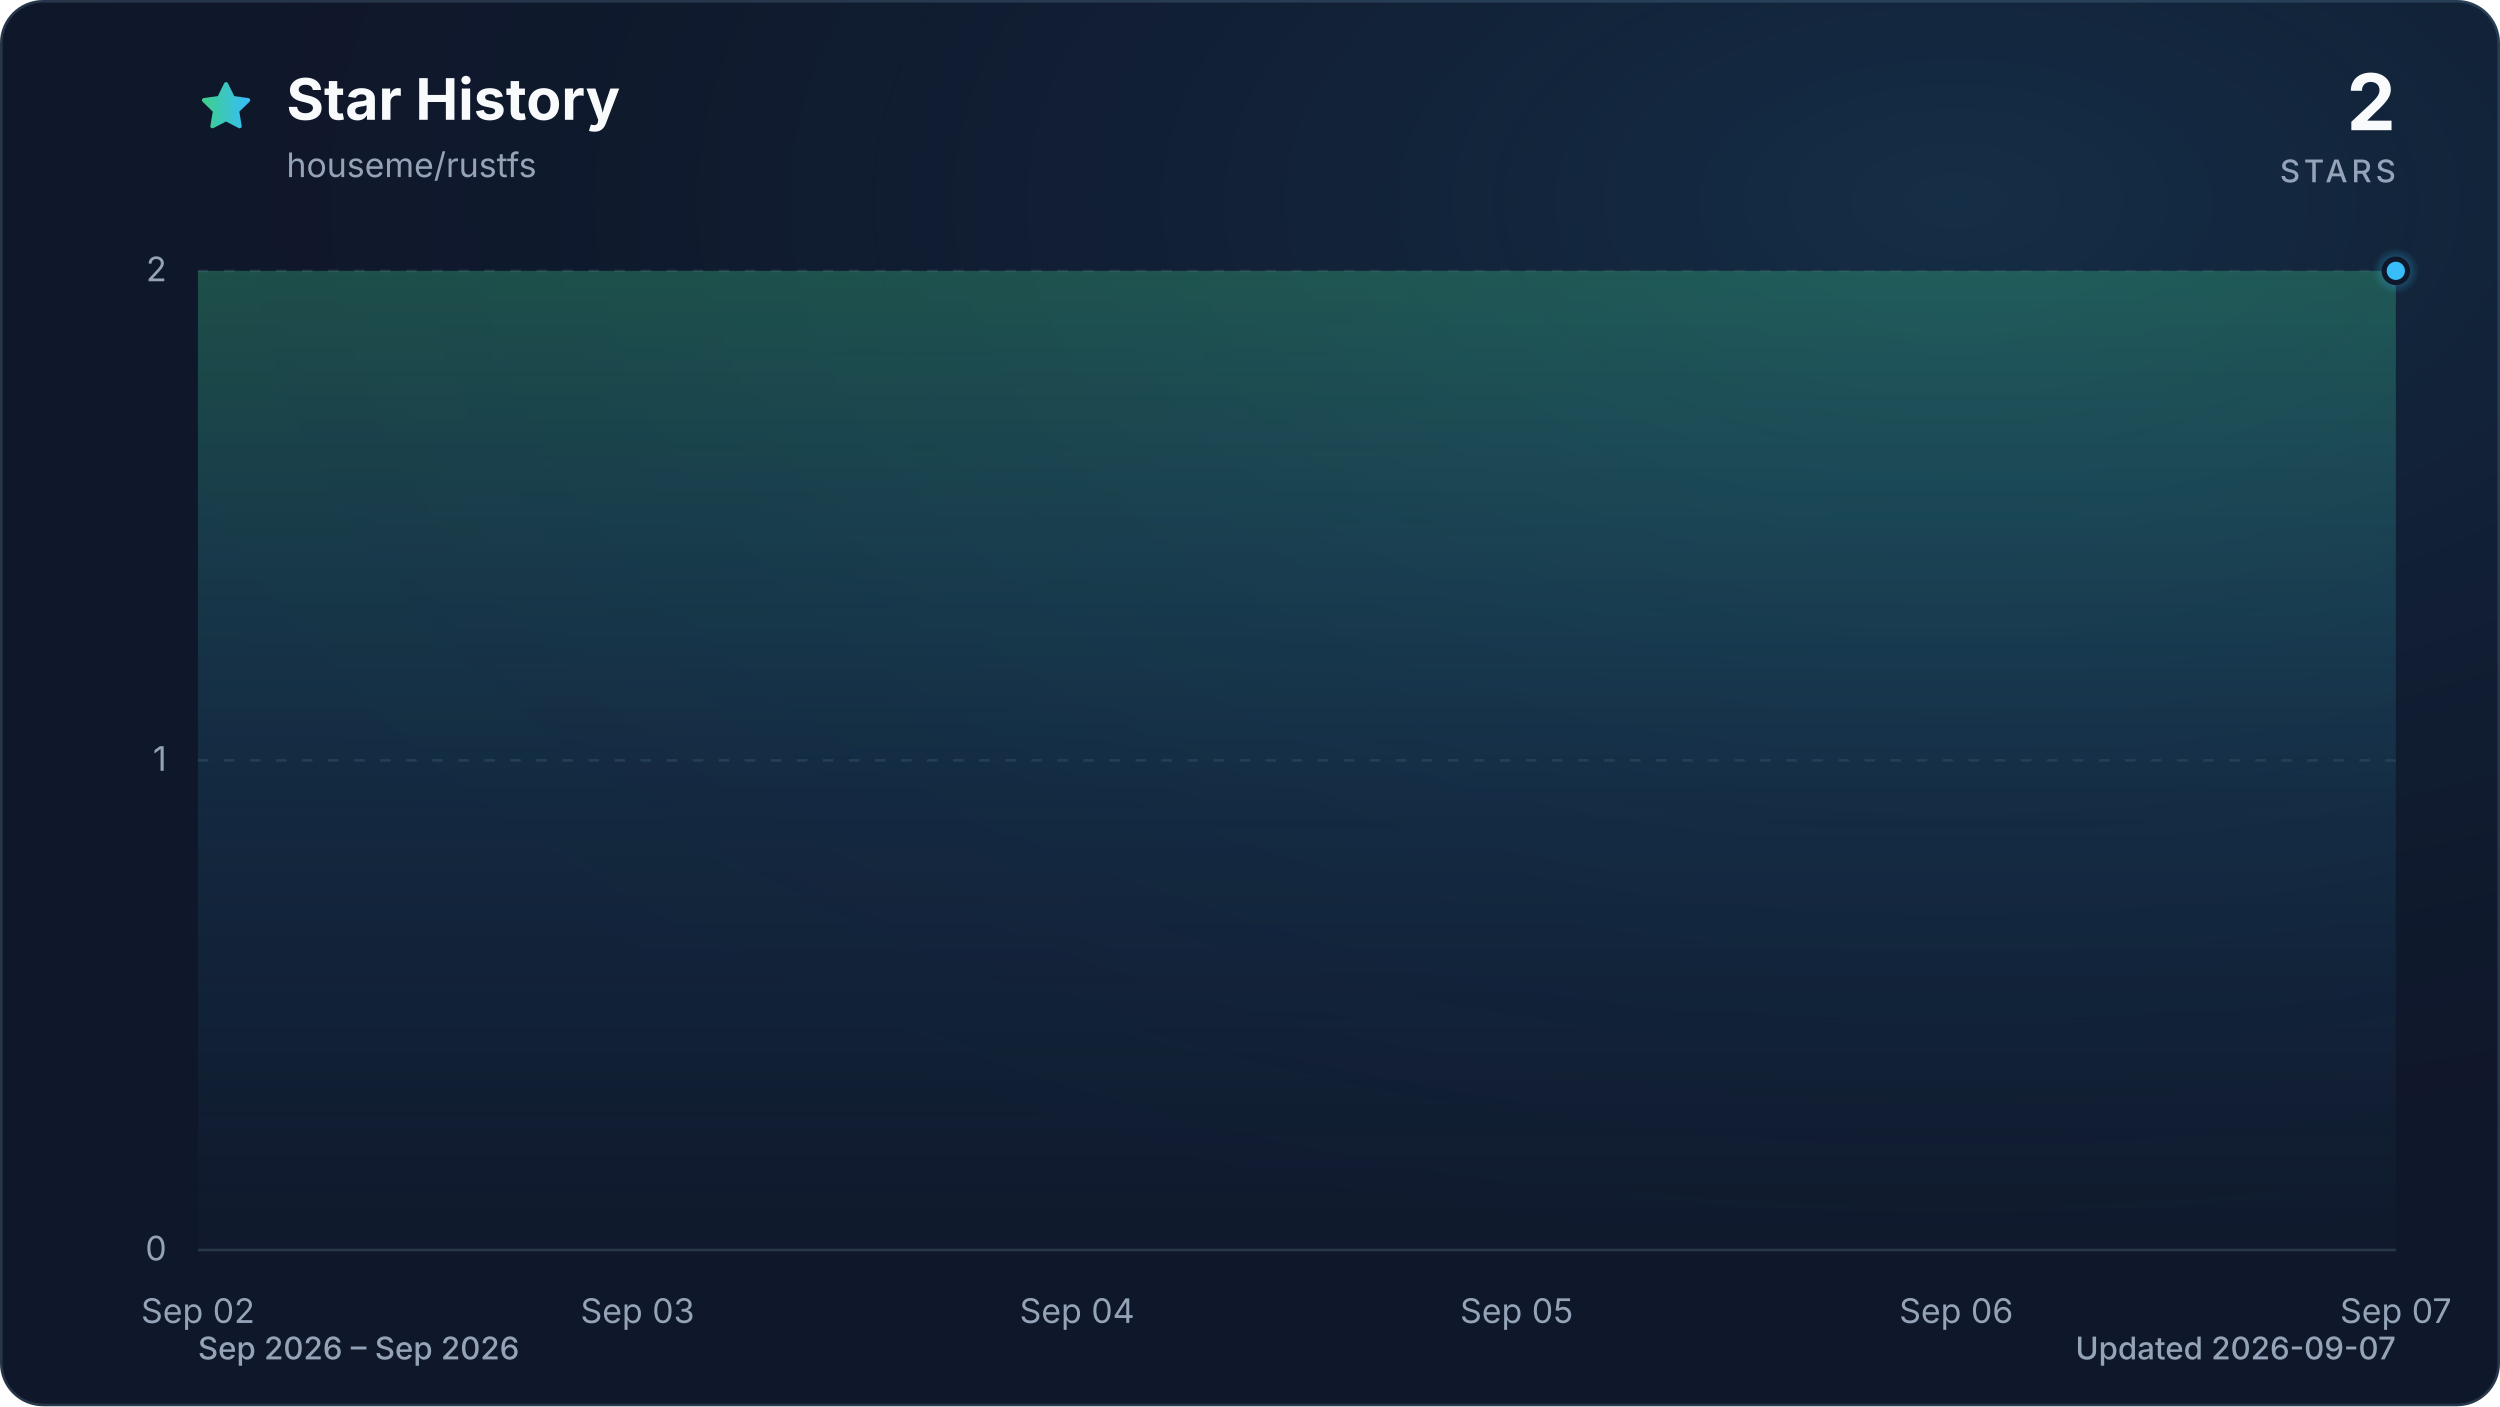
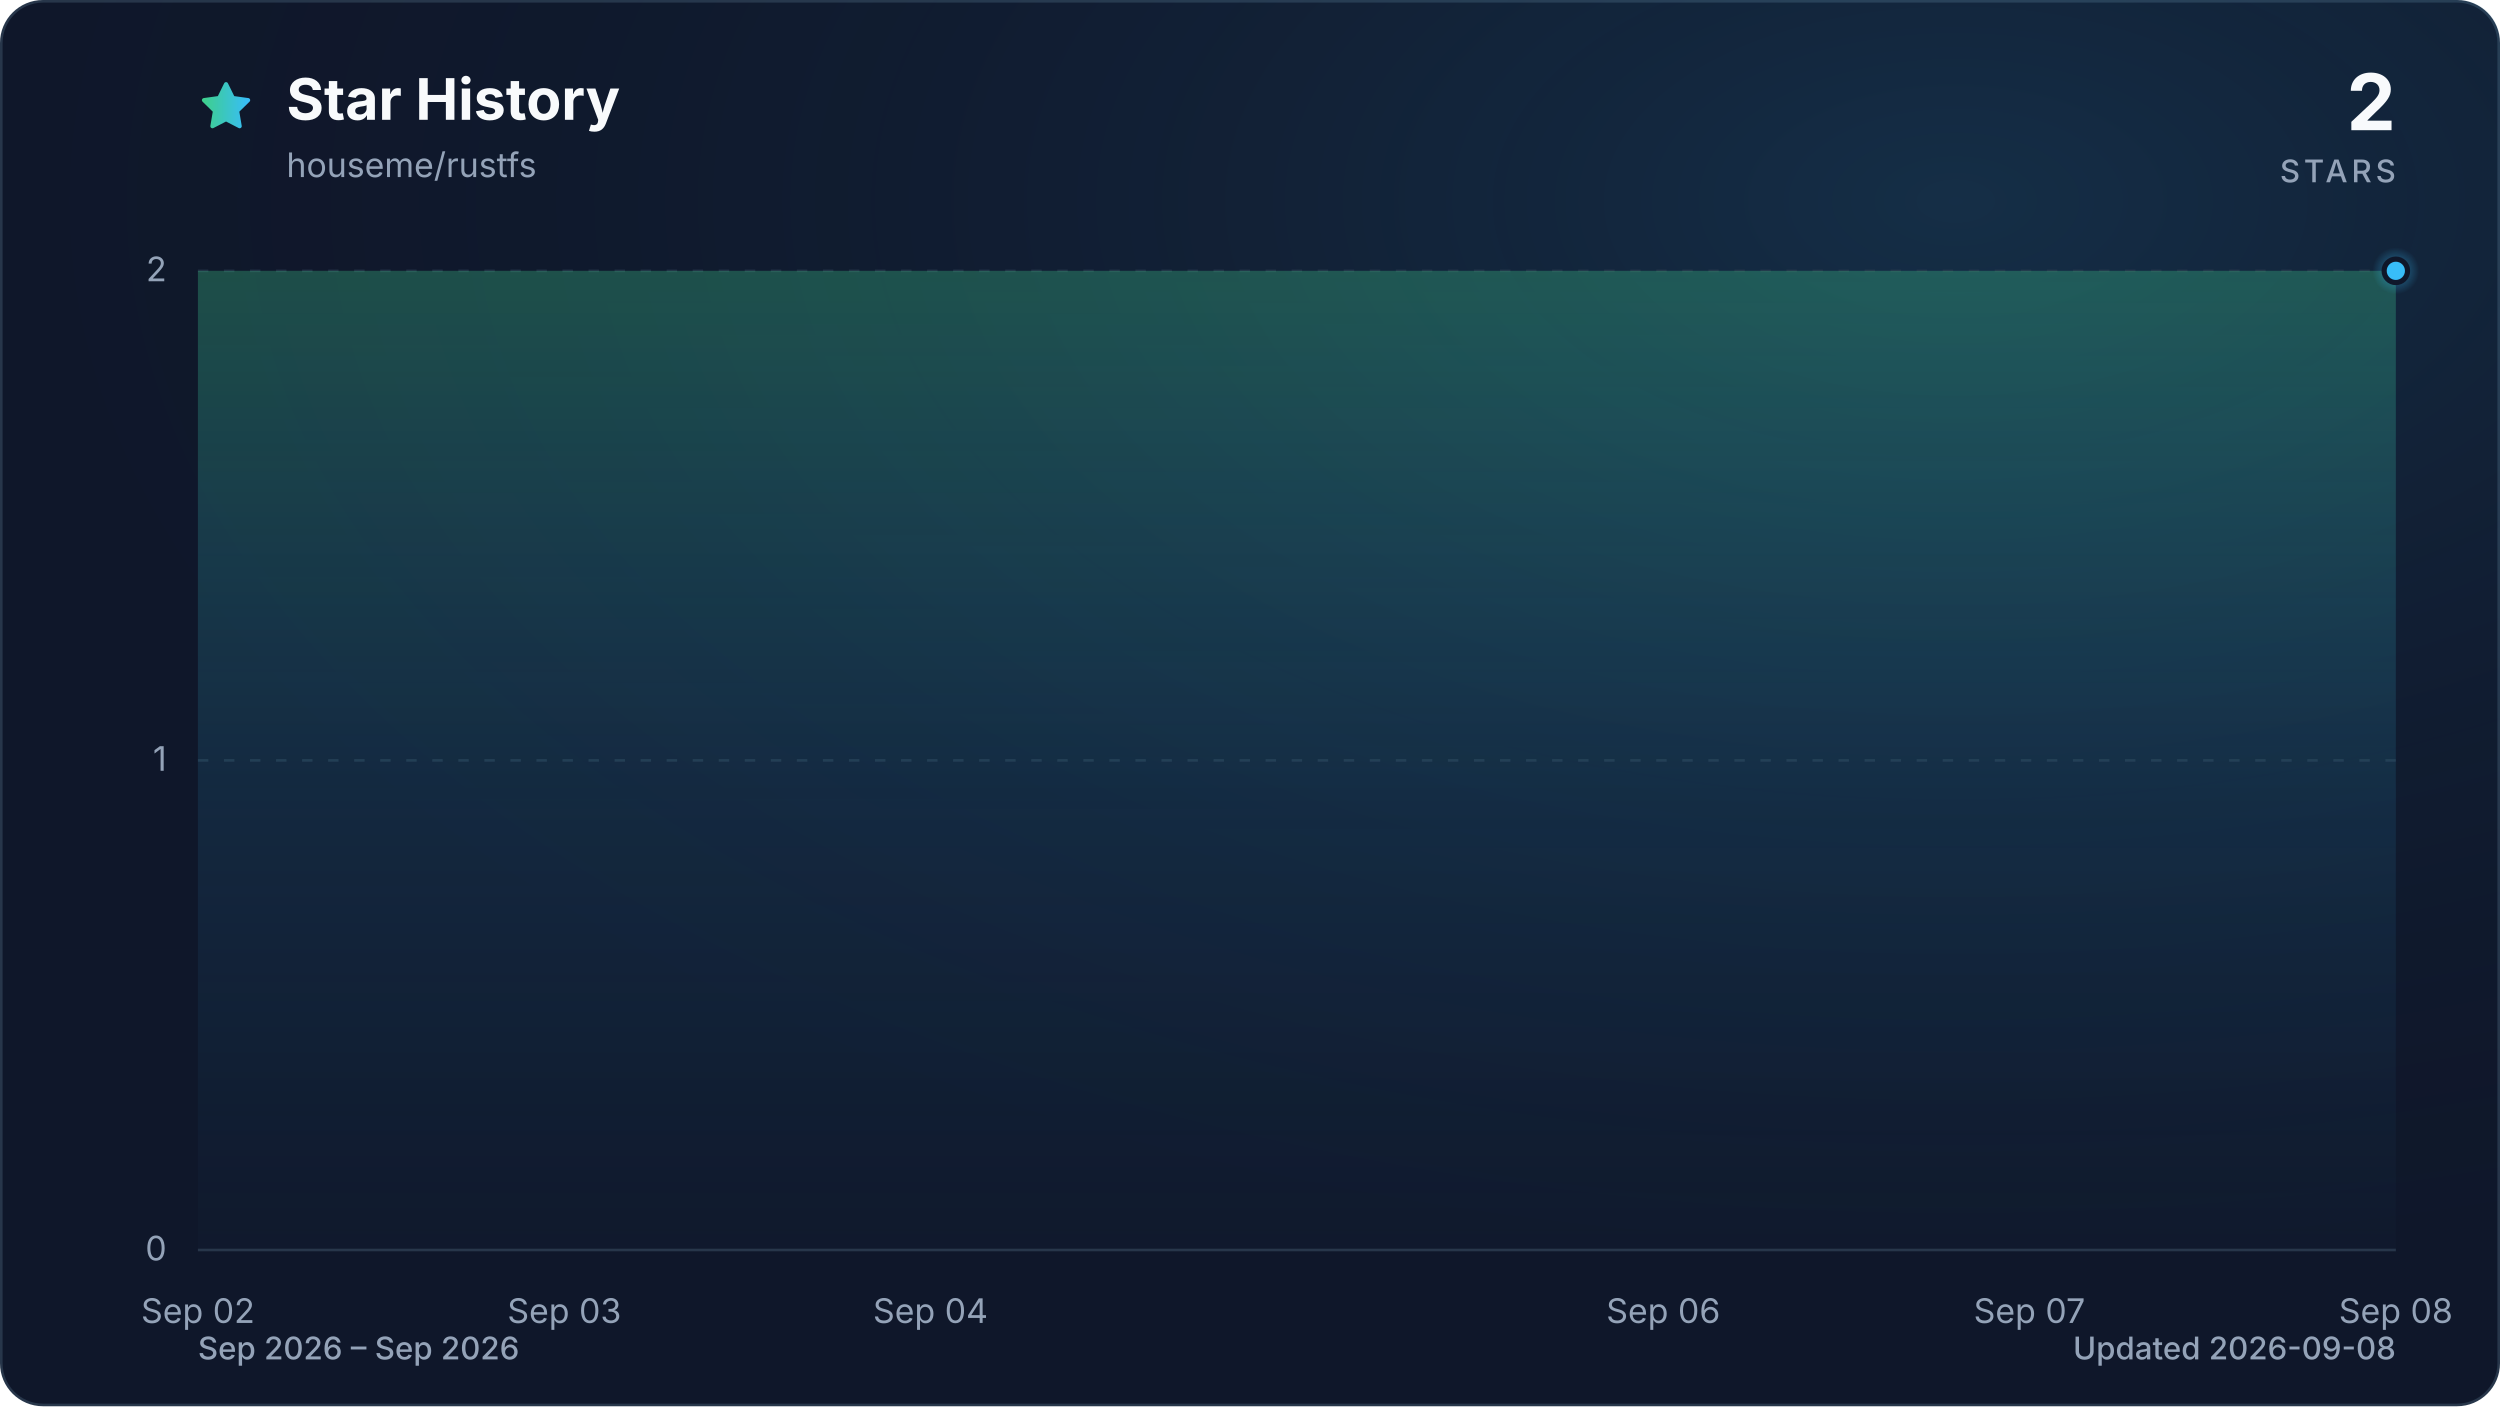
<svg xmlns="http://www.w3.org/2000/svg" viewBox="0 0 960 540" role="img" aria-labelledby="title description" data-style="gradient" data-variant="glow" data-animated="true">
  <defs>
    <linearGradient id="trend" x1="0" y1="0" x2="1" y2="0">
      <stop offset="0%" stop-color="#3ecf8e" />
      <stop offset="100%" stop-color="#38bdf8" />
    </linearGradient>
    <linearGradient id="area" x1="0" y1="0" x2="0" y2="1">
      <stop offset="0%" stop-color="#3ecf8e" stop-opacity="0.30" />
      <stop offset="55%" stop-color="#38bdf8" stop-opacity="0.10" />
      <stop offset="100%" stop-color="#38bdf8" stop-opacity="0.01" />
    </linearGradient>
    <radialGradient id="marker-halo" cx="50%" cy="50%" r="50%">
      <stop offset="0%" stop-color="#38bdf8" stop-opacity="0.55" />
      <stop offset="100%" stop-color="#38bdf8" stop-opacity="0" />
    </radialGradient>
    <radialGradient id="surface-glow" cx="78%" cy="14%" r="80%">
      <stop offset="0%" stop-color="#38bdf8" stop-opacity="0.14" />
      <stop offset="100%" stop-color="#0f172a" stop-opacity="0" />
    </radialGradient>
    <filter id="trend-glow" x="-20%" y="-20%" width="140%" height="140%">
      <feGaussianBlur stdDeviation="7" />
    </filter>
  </defs>
  <style>
.trend-enter{transform-box:fill-box;transform-origin:center;animation:trend-enter 520ms cubic-bezier(0.16,1,0.3,1)}
.marker-enter{transform-box:fill-box;transform-origin:center;animation:marker-enter 320ms cubic-bezier(0.16,1,0.3,1) 200ms both}
.marker-pulse{transform-box:fill-box;transform-origin:center;animation:marker-pulse 2.6s ease-out infinite}
@keyframes trend-enter{from{opacity:.35;transform:translateY(10px)}to{opacity:1;transform:translateY(0)}}
@keyframes marker-enter{from{opacity:0;transform:scale(.4)}to{opacity:1;transform:scale(1)}}
@keyframes marker-pulse{0%{opacity:.5;transform:scale(.7)}70%,100%{opacity:0;transform:scale(2.1)}}
@media (prefers-reduced-motion:reduce){.trend-enter,.marker-enter,.marker-pulse{animation:none!important}}
@media (prefers-reduced-motion:reduce){.marker-pulse{opacity:0}}
</style>
  <rect x="0.5" y="0.5" width="959" height="539" fill="#0f172a" stroke="#27364a" stroke-width="1" rx="16" />
  <rect width="960" height="540" fill="url(#surface-glow)" rx="16" />
  <path d="M12 2.6l2.9 5.9 6.5.9-4.7 4.6 1.1 6.5-5.8-3-5.8 3 1.1-6.5-4.7-4.6 6.5-.9L12 2.6Z" transform="translate(76 30) scale(.9)" fill="url(#trend)" stroke="url(#trend)" stroke-width="1.8" stroke-linejoin="round" aria-hidden="true" />
  <text x="110" y="46" fill="#f8fafc" font-family="ui-sans-serif, system-ui, -apple-system, BlinkMacSystemFont, 'Segoe UI', sans-serif" font-size="22" font-weight="700">Star History</text>
  <text x="110" y="68" fill="#94a3b8" font-family="ui-sans-serif, system-ui, -apple-system, BlinkMacSystemFont, 'Segoe UI', sans-serif" font-size="13">houseme/rustfs</text>
  <text x="920" y="50" fill="#f8fafc" font-family="ui-sans-serif, system-ui, -apple-system, BlinkMacSystemFont, 'Segoe UI', sans-serif" font-size="30" font-weight="700" text-anchor="end">2</text>
  <text x="920" y="70" fill="#94a3b8" font-family="ui-sans-serif, system-ui, -apple-system, BlinkMacSystemFont, 'Segoe UI', sans-serif" font-size="12" font-weight="500" letter-spacing="1.5" text-anchor="end">STARS</text>
  <line x1="76" y1="480.0" x2="920" y2="480.0" stroke="#27364a" stroke-width="1" stroke-dasharray="0" opacity="1" />
  <text x="64" y="484.0" fill="#94a3b8" font-family="ui-sans-serif, system-ui, -apple-system, BlinkMacSystemFont, 'Segoe UI', sans-serif" font-size="13" text-anchor="end">0</text>
  <line x1="76" y1="292.0" x2="920" y2="292.0" stroke="#27364a" stroke-width="1" stroke-dasharray="4 6" opacity="0.7" />
  <text x="64" y="296.0" fill="#94a3b8" font-family="ui-sans-serif, system-ui, -apple-system, BlinkMacSystemFont, 'Segoe UI', sans-serif" font-size="13" text-anchor="end">1</text>
  <line x1="76" y1="104.0" x2="920" y2="104.0" stroke="#27364a" stroke-width="1" stroke-dasharray="4 6" opacity="0.7" />
  <text x="64" y="108.0" fill="#94a3b8" font-family="ui-sans-serif, system-ui, -apple-system, BlinkMacSystemFont, 'Segoe UI', sans-serif" font-size="13" text-anchor="end">2</text>
  <text x="76.0" y="508" fill="#94a3b8" font-family="ui-sans-serif, system-ui, -apple-system, BlinkMacSystemFont, 'Segoe UI', sans-serif" font-size="13" text-anchor="middle">Sep 02</text>
-   <text x="244.8" y="508" fill="#94a3b8" font-family="ui-sans-serif, system-ui, -apple-system, BlinkMacSystemFont, 'Segoe UI', sans-serif" font-size="13" text-anchor="middle">Sep 03</text>
-   <text x="413.6" y="508" fill="#94a3b8" font-family="ui-sans-serif, system-ui, -apple-system, BlinkMacSystemFont, 'Segoe UI', sans-serif" font-size="13" text-anchor="middle">Sep 04</text>
-   <text x="582.4" y="508" fill="#94a3b8" font-family="ui-sans-serif, system-ui, -apple-system, BlinkMacSystemFont, 'Segoe UI', sans-serif" font-size="13" text-anchor="middle">Sep 05</text>
-   <text x="751.2" y="508" fill="#94a3b8" font-family="ui-sans-serif, system-ui, -apple-system, BlinkMacSystemFont, 'Segoe UI', sans-serif" font-size="13" text-anchor="middle">Sep 06</text>
-   <text x="920.0" y="508" fill="#94a3b8" font-family="ui-sans-serif, system-ui, -apple-system, BlinkMacSystemFont, 'Segoe UI', sans-serif" font-size="13" text-anchor="middle">Sep 07</text>
+   <text x="216.7" y="508" fill="#94a3b8" font-family="ui-sans-serif, system-ui, -apple-system, BlinkMacSystemFont, 'Segoe UI', sans-serif" font-size="13" text-anchor="middle">Sep 03</text>
+   <text x="357.3" y="508" fill="#94a3b8" font-family="ui-sans-serif, system-ui, -apple-system, BlinkMacSystemFont, 'Segoe UI', sans-serif" font-size="13" text-anchor="middle">Sep 04</text>
+   <text x="638.7" y="508" fill="#94a3b8" font-family="ui-sans-serif, system-ui, -apple-system, BlinkMacSystemFont, 'Segoe UI', sans-serif" font-size="13" text-anchor="middle">Sep 06</text>
+   <text x="779.3" y="508" fill="#94a3b8" font-family="ui-sans-serif, system-ui, -apple-system, BlinkMacSystemFont, 'Segoe UI', sans-serif" font-size="13" text-anchor="middle">Sep 07</text>
+   <text x="920.0" y="508" fill="#94a3b8" font-family="ui-sans-serif, system-ui, -apple-system, BlinkMacSystemFont, 'Segoe UI', sans-serif" font-size="13" text-anchor="middle">Sep 08</text>
  <g class="trend-enter">
-     <path d="M 76.0 104.0 C 132.3 104.0, 188.5 104.0, 244.8 104.0 C 301.1 104.0, 357.3 104.0, 413.6 104.0 C 469.9 104.0, 526.1 104.0, 582.4 104.0 C 638.7 104.0, 694.9 104.0, 751.2 104.0 C 807.5 104.0, 863.7 104.0, 920.0 104.0 L 920.0 480.0 L 76.0 480.0 Z" fill="url(#area)" />
-     <path d="M 76.0 104.0 C 132.3 104.0, 188.5 104.0, 244.8 104.0 C 301.1 104.0, 357.3 104.0, 413.6 104.0 C 469.9 104.0, 526.1 104.0, 582.4 104.0 C 638.7 104.0, 694.9 104.0, 751.2 104.0 C 807.5 104.0, 863.7 104.0, 920.0 104.0" fill="none" stroke="url(#trend)" stroke-width="12" stroke-linecap="round" stroke-linejoin="round" opacity="0.16" filter="url(#trend-glow)" />
-     <path d="M 76.0 104.0 C 132.3 104.0, 188.5 104.0, 244.8 104.0 C 301.1 104.0, 357.3 104.0, 413.6 104.0 C 469.9 104.0, 526.1 104.0, 582.4 104.0 C 638.7 104.0, 694.9 104.0, 751.2 104.0 C 807.5 104.0, 863.7 104.0, 920.0 104.0" fill="none" stroke="url(#trend)" stroke-width="3" stroke-linecap="round" stroke-linejoin="round" />
+     <path d="M 76.0 104.0 C 122.9 104.0, 169.8 104.0, 216.7 104.0 C 263.6 104.0, 310.4 104.0, 357.3 104.0 C 404.2 104.0, 451.1 104.0, 498.0 104.0 C 544.9 104.0, 591.8 104.0, 638.7 104.0 C 685.6 104.0, 732.4 104.0, 779.3 104.0 C 826.2 104.0, 873.1 104.0, 920.0 104.0 L 920.0 480.0 L 76.0 480.0 Z" fill="url(#area)" />
+     <path d="M 76.0 104.0 C 122.9 104.0, 169.8 104.0, 216.7 104.0 C 263.6 104.0, 310.4 104.0, 357.3 104.0 C 404.2 104.0, 451.1 104.0, 498.0 104.0 C 544.9 104.0, 591.8 104.0, 638.7 104.0 C 685.6 104.0, 732.4 104.0, 779.3 104.0 C 826.2 104.0, 873.1 104.0, 920.0 104.0" fill="none" stroke="url(#trend)" stroke-width="12" stroke-linecap="round" stroke-linejoin="round" opacity="0.16" filter="url(#trend-glow)" />
+     <path d="M 76.0 104.0 C 122.9 104.0, 169.8 104.0, 216.7 104.0 C 263.6 104.0, 310.4 104.0, 357.3 104.0 C 404.2 104.0, 451.1 104.0, 498.0 104.0 C 544.9 104.0, 591.8 104.0, 638.7 104.0 C 685.6 104.0, 732.4 104.0, 779.3 104.0 C 826.2 104.0, 873.1 104.0, 920.0 104.0" fill="none" stroke="url(#trend)" stroke-width="3" stroke-linecap="round" stroke-linejoin="round" />
  </g>
  <g class="marker-enter">
    <circle class="marker-pulse" cx="920.0" cy="104.0" r="9" fill="url(#marker-halo)" />
    <circle cx="920.0" cy="104.0" r="4.5" fill="#38bdf8" stroke="#0f172a" stroke-width="2" />
  </g>
  <text x="76" y="522" fill="#94a3b8" font-family="ui-sans-serif, system-ui, -apple-system, BlinkMacSystemFont, 'Segoe UI', sans-serif" font-size="12" font-weight="500">Sep 2026 – Sep 2026</text>
-   <text x="920" y="522" fill="#94a3b8" font-family="ui-sans-serif, system-ui, -apple-system, BlinkMacSystemFont, 'Segoe UI', sans-serif" font-size="12" font-weight="500" text-anchor="end">Updated 2026-09-07</text>
+   <text x="920" y="522" fill="#94a3b8" font-family="ui-sans-serif, system-ui, -apple-system, BlinkMacSystemFont, 'Segoe UI', sans-serif" font-size="12" font-weight="500" text-anchor="end">Updated 2026-09-08</text>
</svg>
